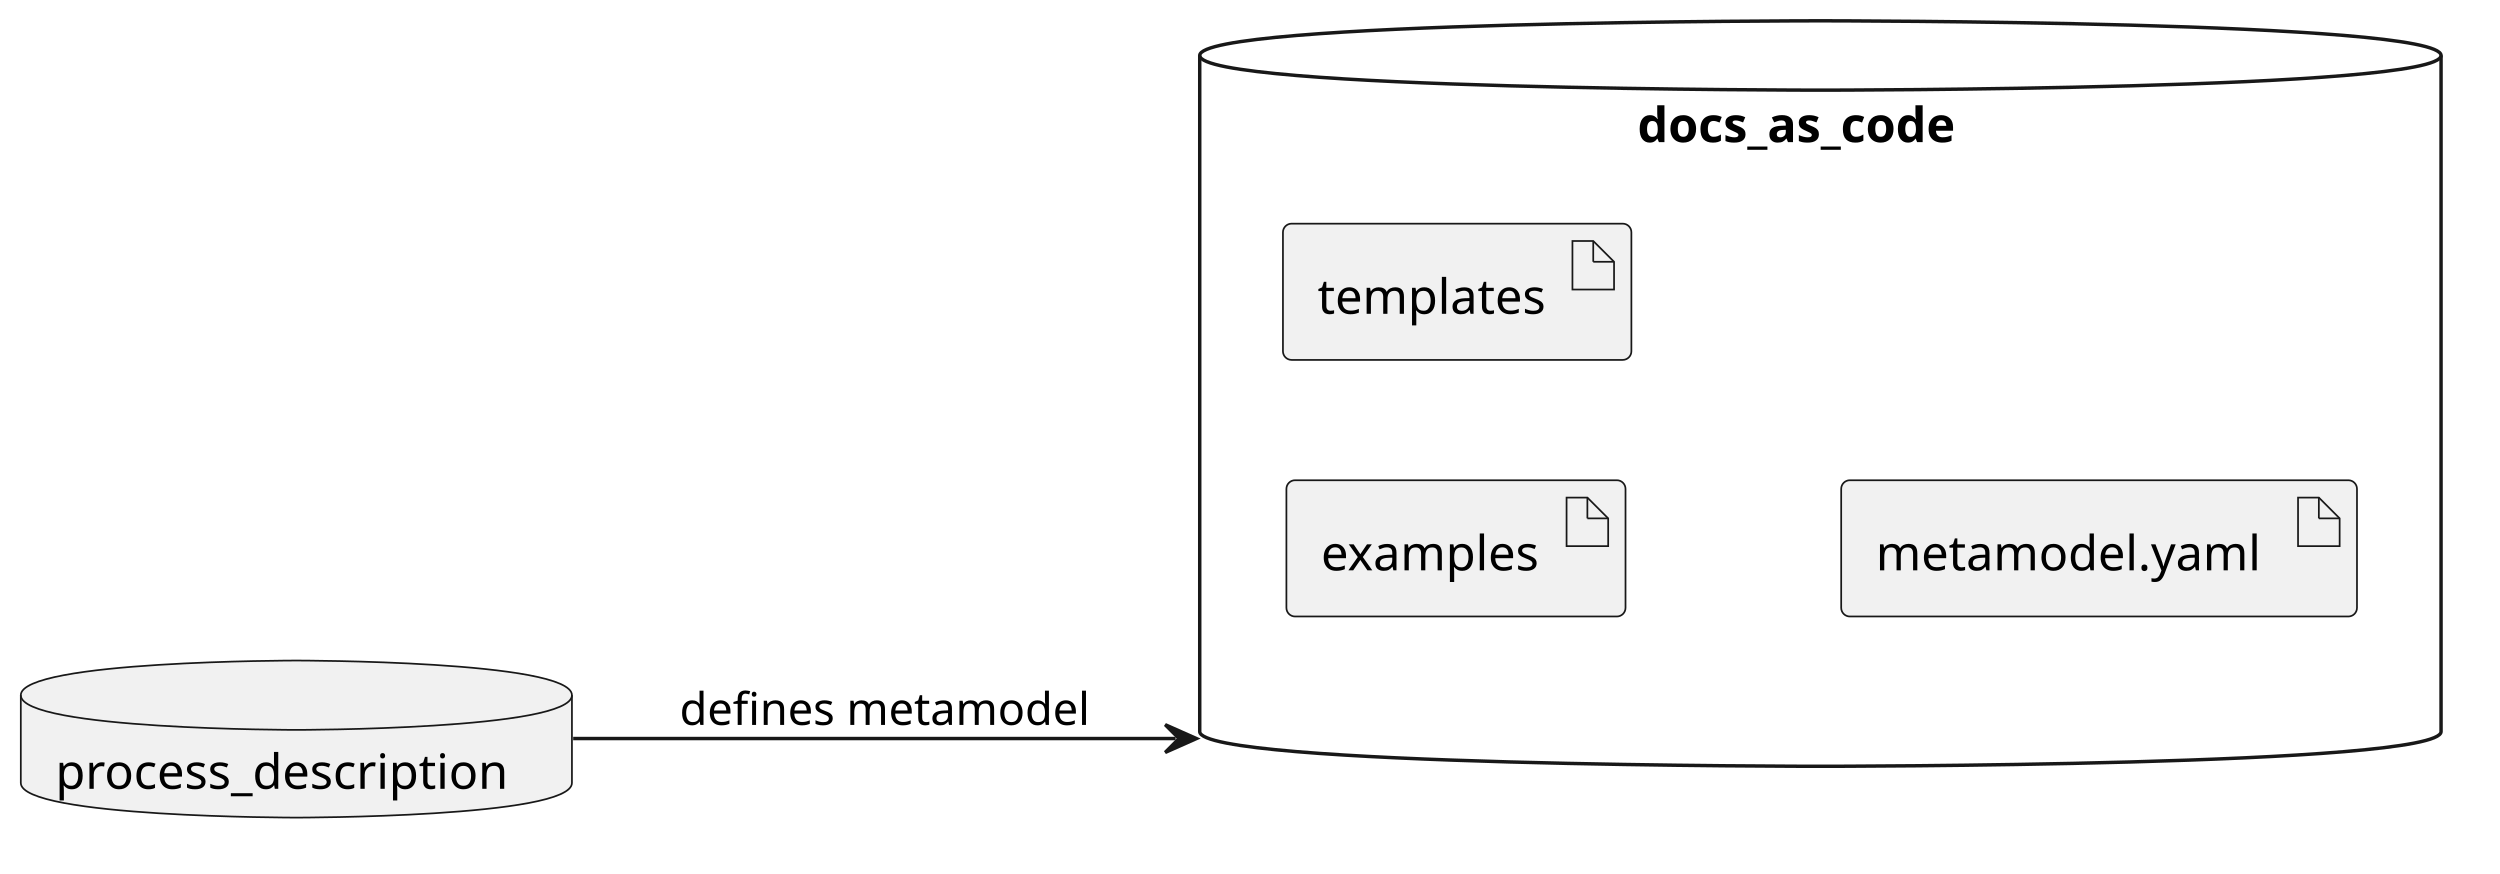
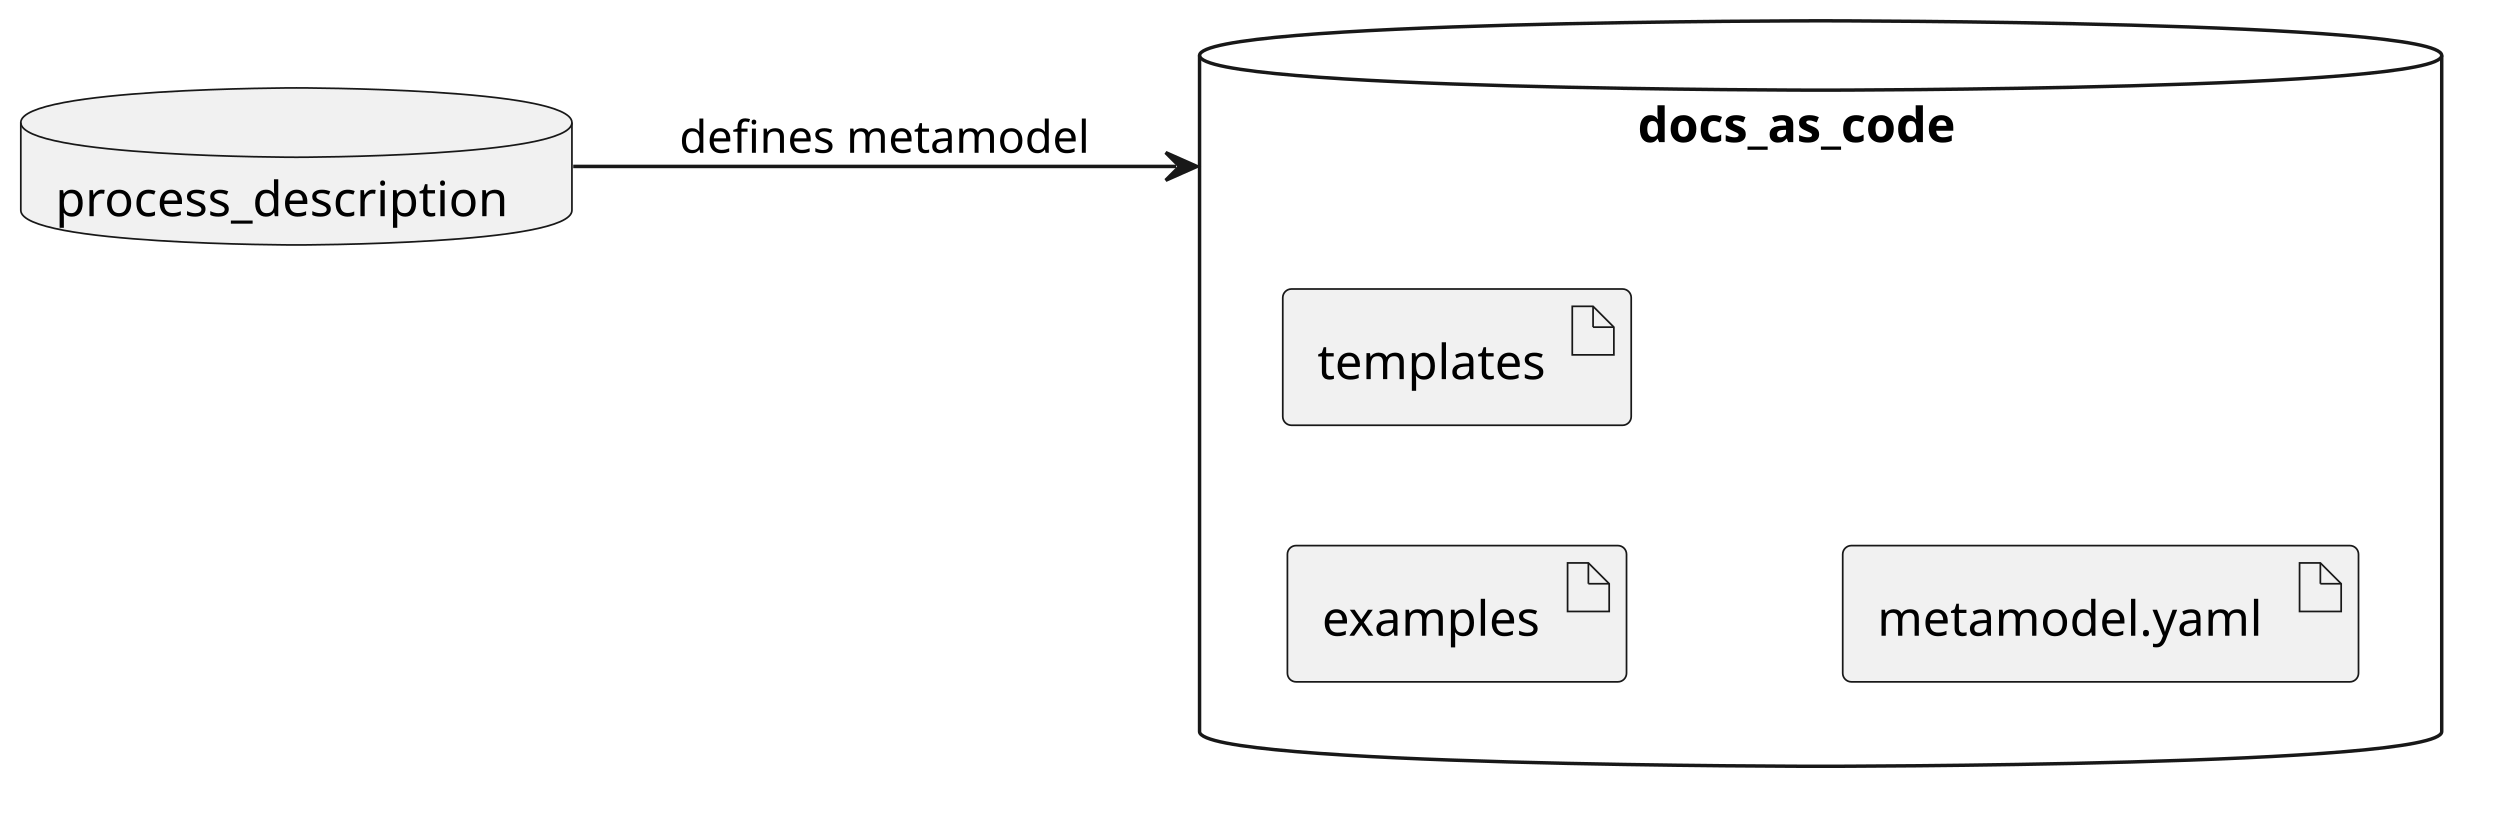
- <svg xmlns="http://www.w3.org/2000/svg" contentStyleType="text/css" data-diagram-type="DESCRIPTION" height="252px" preserveAspectRatio="none" style="width:721px;height:252px;background:#FFFFFF;" version="1.1" viewBox="0 0 721 252" width="721px" zoomAndPan="magnify">
+ <svg xmlns="http://www.w3.org/2000/svg" contentStyleType="text/css" data-diagram-type="DESCRIPTION" height="238px" preserveAspectRatio="none" style="width:721px;height:238px;background:#FFFFFF;" version="1.1" viewBox="0 0 721 238" width="721px" zoomAndPan="magnify">
  <defs />
  <g>
    <g id="cluster_docs_as_code">
-       <path d="M346,16 C346,6 525,6 525,6 C525,6 704,6 704,16 L704,211 C704,221 525,221 525,221 C525,221 346,221 346,211 L346,16 " fill="transparent" style="stroke:#181818;stroke-width:1;" />
-       <path d="M346,16 C346,26 525,26 525,26 C525,26 704,26 704,16 " fill="transparent" style="stroke:#181818;stroke-width:1;" />
-       <text fill="#000000" font-family="sans-serif" font-size="14" font-weight="bold" lengthAdjust="spacing" textLength="105.485" x="472.257" y="40.995">docs_as_code</text>
+       <path d="M345.95,16 C345.95,6 525.07,6 525.07,6 C525.07,6 704.19,6 704.19,16 L704.19,211 C704.19,221 525.07,221 525.07,221 C525.07,221 345.95,221 345.95,211 L345.95,16 " fill="transparent" style="stroke:#181818;stroke-width:1;" />
+       <path d="M345.95,16 C345.95,26 525.07,26 525.07,26 C525.07,26 704.19,26 704.19,16 " fill="transparent" style="stroke:#181818;stroke-width:1;" />
+       <text fill="#000000" font-family="sans-serif" font-size="14" font-weight="bold" lengthAdjust="spacing" textLength="105.485" x="472.327" y="40.995">docs_as_code</text>
    </g>
    <g id="elem_process_description">
-       <path d="M6,200.5 C6,190.5 85.474,190.5 85.474,190.5 C85.474,190.5 164.947,190.5 164.947,200.5 L164.947,225.797 C164.947,235.797 85.474,235.797 85.474,235.797 C85.474,235.797 6,235.797 6,225.797 L6,200.5 " fill="#F1F1F1" style="stroke:#181818;stroke-width:0.5;" />
-       <path d="M6,200.5 C6,210.5 85.474,210.5 85.474,210.5 C85.474,210.5 164.947,210.5 164.947,200.5 " fill="transparent" style="stroke:#181818;stroke-width:0.5;" />
-       <text fill="#000000" font-family="sans-serif" font-size="14" lengthAdjust="spacing" textLength="138.947" x="16" y="227.495">process_description</text>
+       <path d="M6,35.35 C6,25.35 85.474,25.35 85.474,25.35 C85.474,25.35 164.947,25.35 164.947,35.35 L164.947,60.647 C164.947,70.647 85.474,70.647 85.474,70.647 C85.474,70.647 6,70.647 6,60.647 L6,35.35 " fill="#F1F1F1" style="stroke:#181818;stroke-width:0.5;" />
+       <path d="M6,35.35 C6,45.35 85.474,45.35 85.474,45.35 C85.474,45.35 164.947,45.35 164.947,35.35 " fill="transparent" style="stroke:#181818;stroke-width:0.5;" />
+       <text fill="#000000" font-family="sans-serif" font-size="14" lengthAdjust="spacing" textLength="138.947" x="16" y="62.345">process_description</text>
    </g>
    <g id="elem_examples">
-       <rect fill="#F1F1F1" height="39.297" rx="2.5" ry="2.5" style="stroke:#181818;stroke-width:0.5;" width="97.799" x="371" y="138.5" />
-       <polygon fill="#F1F1F1" points="451.799,143.5,451.799,157.5,463.799,157.5,463.799,149.5,457.799,143.5,451.799,143.5" style="stroke:#181818;stroke-width:0.5;" />
-       <line style="stroke:#181818;stroke-width:0.5;" x1="457.799" x2="457.799" y1="143.5" y2="149.5" />
-       <line style="stroke:#181818;stroke-width:0.5;" x1="463.799" x2="457.799" y1="149.5" y2="149.5" />
-       <text fill="#000000" font-family="sans-serif" font-size="14" lengthAdjust="spacing" textLength="67.799" x="381" y="164.495">examples</text>
+       <rect fill="#F1F1F1" height="39.297" rx="2.5" ry="2.5" style="stroke:#181818;stroke-width:0.5;" width="97.799" x="371.29" y="157.35" />
+       <polygon fill="#F1F1F1" points="452.089,162.35,452.089,176.35,464.089,176.35,464.089,168.35,458.089,162.35,452.089,162.35" style="stroke:#181818;stroke-width:0.5;" />
+       <line style="stroke:#181818;stroke-width:0.5;" x1="458.089" x2="458.089" y1="162.35" y2="168.35" />
+       <line style="stroke:#181818;stroke-width:0.5;" x1="464.089" x2="458.089" y1="168.35" y2="168.35" />
+       <text fill="#000000" font-family="sans-serif" font-size="14" lengthAdjust="spacing" textLength="67.799" x="381.29" y="183.345">examples</text>
    </g>
    <g id="elem_templates">
-       <rect fill="#F1F1F1" height="39.297" rx="2.5" ry="2.5" style="stroke:#181818;stroke-width:0.5;" width="100.492" x="370" y="64.5" />
-       <polygon fill="#F1F1F1" points="453.492,69.5,453.492,83.5,465.492,83.5,465.492,75.5,459.492,69.5,453.492,69.5" style="stroke:#181818;stroke-width:0.5;" />
-       <line style="stroke:#181818;stroke-width:0.5;" x1="459.492" x2="459.492" y1="69.5" y2="75.5" />
-       <line style="stroke:#181818;stroke-width:0.5;" x1="465.492" x2="459.492" y1="75.5" y2="75.5" />
-       <text fill="#000000" font-family="sans-serif" font-size="14" lengthAdjust="spacing" textLength="70.492" x="380" y="90.495">templates</text>
+       <rect fill="#F1F1F1" height="39.297" rx="2.5" ry="2.5" style="stroke:#181818;stroke-width:0.5;" width="100.492" x="369.95" y="83.35" />
+       <polygon fill="#F1F1F1" points="453.442,88.35,453.442,102.35,465.442,102.35,465.442,94.35,459.442,88.35,453.442,88.35" style="stroke:#181818;stroke-width:0.5;" />
+       <line style="stroke:#181818;stroke-width:0.5;" x1="459.442" x2="459.442" y1="88.35" y2="94.35" />
+       <line style="stroke:#181818;stroke-width:0.5;" x1="465.442" x2="459.442" y1="94.35" y2="94.35" />
+       <text fill="#000000" font-family="sans-serif" font-size="14" lengthAdjust="spacing" textLength="70.492" x="379.95" y="109.345">templates</text>
    </g>
    <g id="elem_yaml">
-       <rect fill="#F1F1F1" height="39.297" rx="2.5" ry="2.5" style="stroke:#181818;stroke-width:0.5;" width="148.754" x="531" y="138.5" />
-       <polygon fill="#F1F1F1" points="662.754,143.5,662.754,157.5,674.754,157.5,674.754,149.5,668.754,143.5,662.754,143.5" style="stroke:#181818;stroke-width:0.5;" />
-       <line style="stroke:#181818;stroke-width:0.5;" x1="668.754" x2="668.754" y1="143.5" y2="149.5" />
-       <line style="stroke:#181818;stroke-width:0.5;" x1="674.754" x2="668.754" y1="149.5" y2="149.5" />
-       <text fill="#000000" font-family="sans-serif" font-size="14" lengthAdjust="spacing" textLength="118.754" x="541" y="164.495">metamodel.yaml</text>
+       <rect fill="#F1F1F1" height="39.297" rx="2.5" ry="2.5" style="stroke:#181818;stroke-width:0.5;" width="148.754" x="531.44" y="157.35" />
+       <polygon fill="#F1F1F1" points="663.194,162.35,663.194,176.35,675.194,176.35,675.194,168.35,669.194,162.35,663.194,162.35" style="stroke:#181818;stroke-width:0.5;" />
+       <line style="stroke:#181818;stroke-width:0.5;" x1="669.194" x2="669.194" y1="162.35" y2="168.35" />
+       <line style="stroke:#181818;stroke-width:0.5;" x1="675.194" x2="669.194" y1="168.35" y2="168.35" />
+       <text fill="#000000" font-family="sans-serif" font-size="14" lengthAdjust="spacing" textLength="118.754" x="541.44" y="183.345">metamodel.yaml</text>
    </g>
    <g id="link_process_description_docs_as_code">
-       <path d="M165.3,213 C213.695,213 275.91,213 326.618,213 C332.956,213 333.115,213 339.044,213 " fill="transparent" id="process_description-to-docs_as_code" style="stroke:#181818;stroke-width:1;" />
-       <polygon fill="#181818" points="345.044,213,336.044,209,340.044,213,336.044,217,345.044,213" style="stroke:#181818;stroke-width:1;" />
-       <text fill="#000000" font-family="sans-serif" font-size="13" lengthAdjust="spacing" textLength="125.785" x="196" y="209.067">defines metamodel</text>
+       <path d="M165.32,48 C213.75,48 276.007,48 326.749,48 C333.091,48 333.254,48 339.187,48 " fill="transparent" id="process_description-to-docs_as_code" style="stroke:#181818;stroke-width:1;" />
+       <polygon fill="#181818" points="345.187,48,336.187,44,340.187,48,336.187,52,345.187,48" style="stroke:#181818;stroke-width:1;" />
+       <text fill="#000000" font-family="sans-serif" font-size="13" lengthAdjust="spacing" textLength="125.785" x="195.95" y="44.067">defines metamodel</text>
    </g>
  </g>
</svg>
